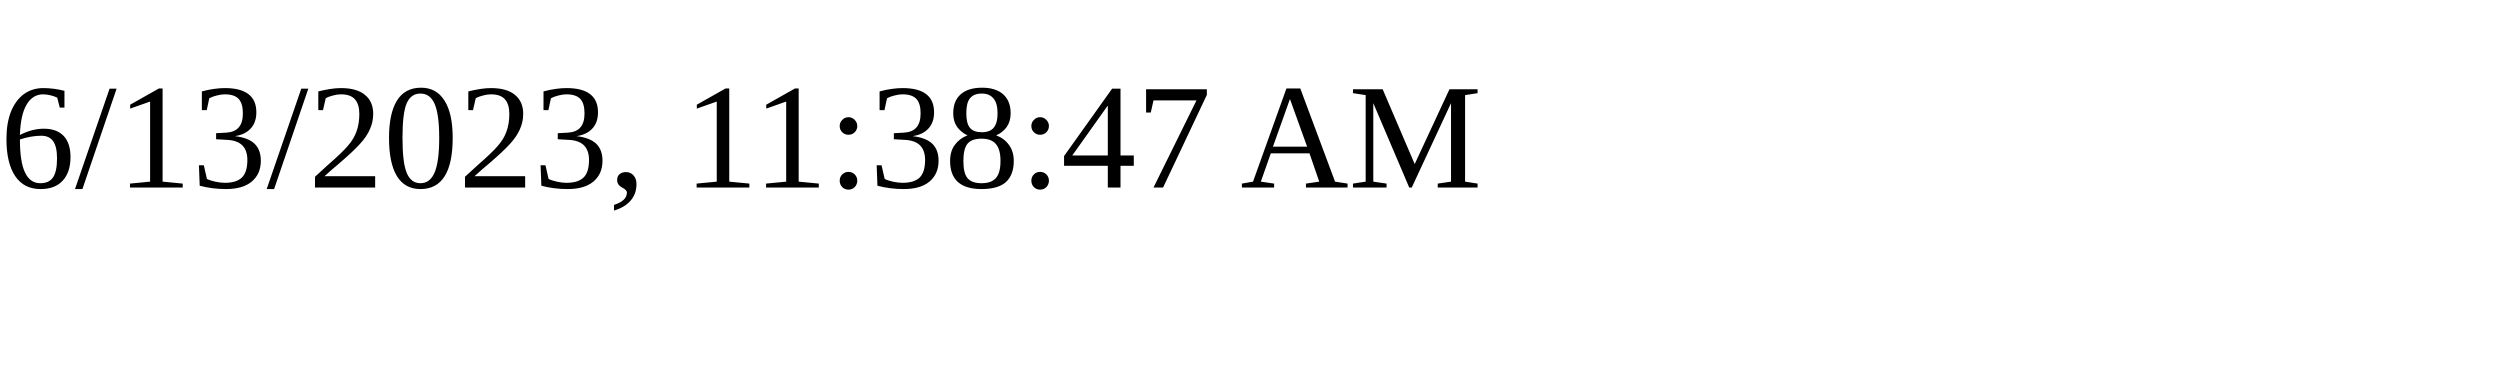
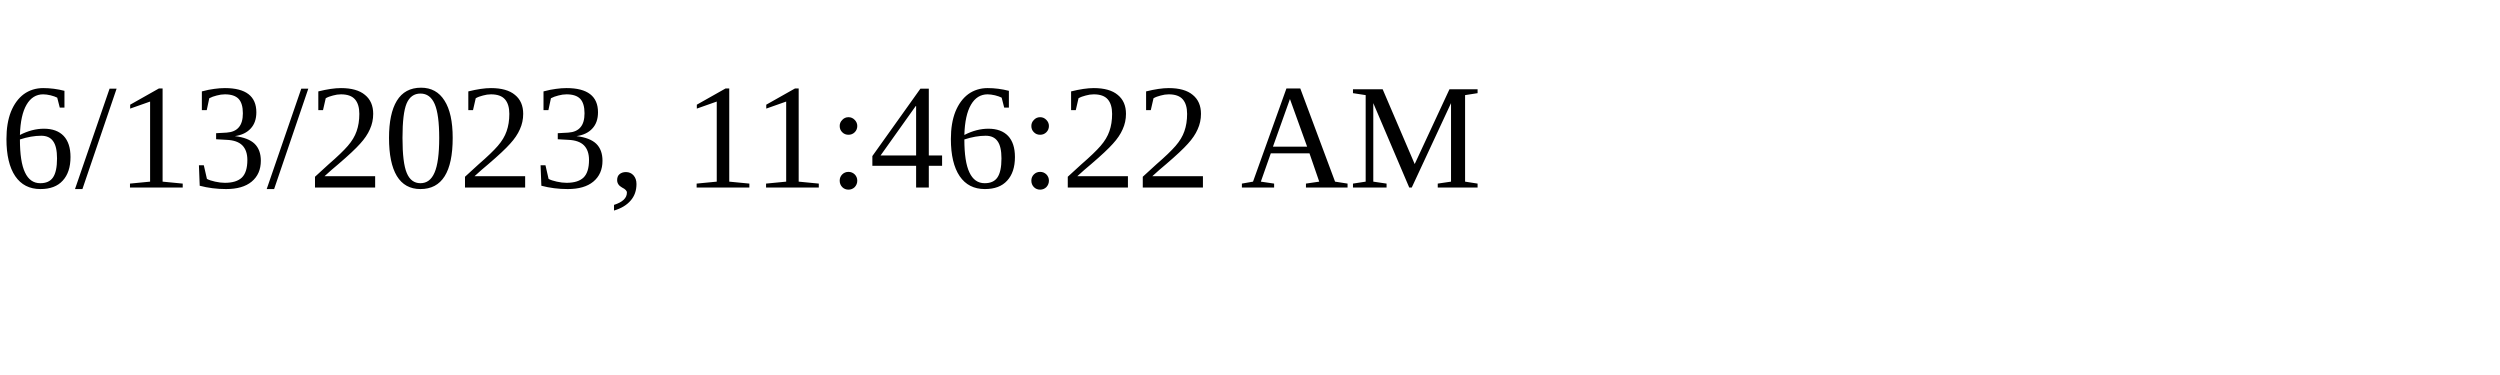
<svg xmlns="http://www.w3.org/2000/svg" height="30" width="200">
-   <text x="0" y="15">6/13/2023, 11:38:47 AM</text>
+   <text x="0" y="15">6/13/2023, 11:46:22 AM</text>
</svg>
